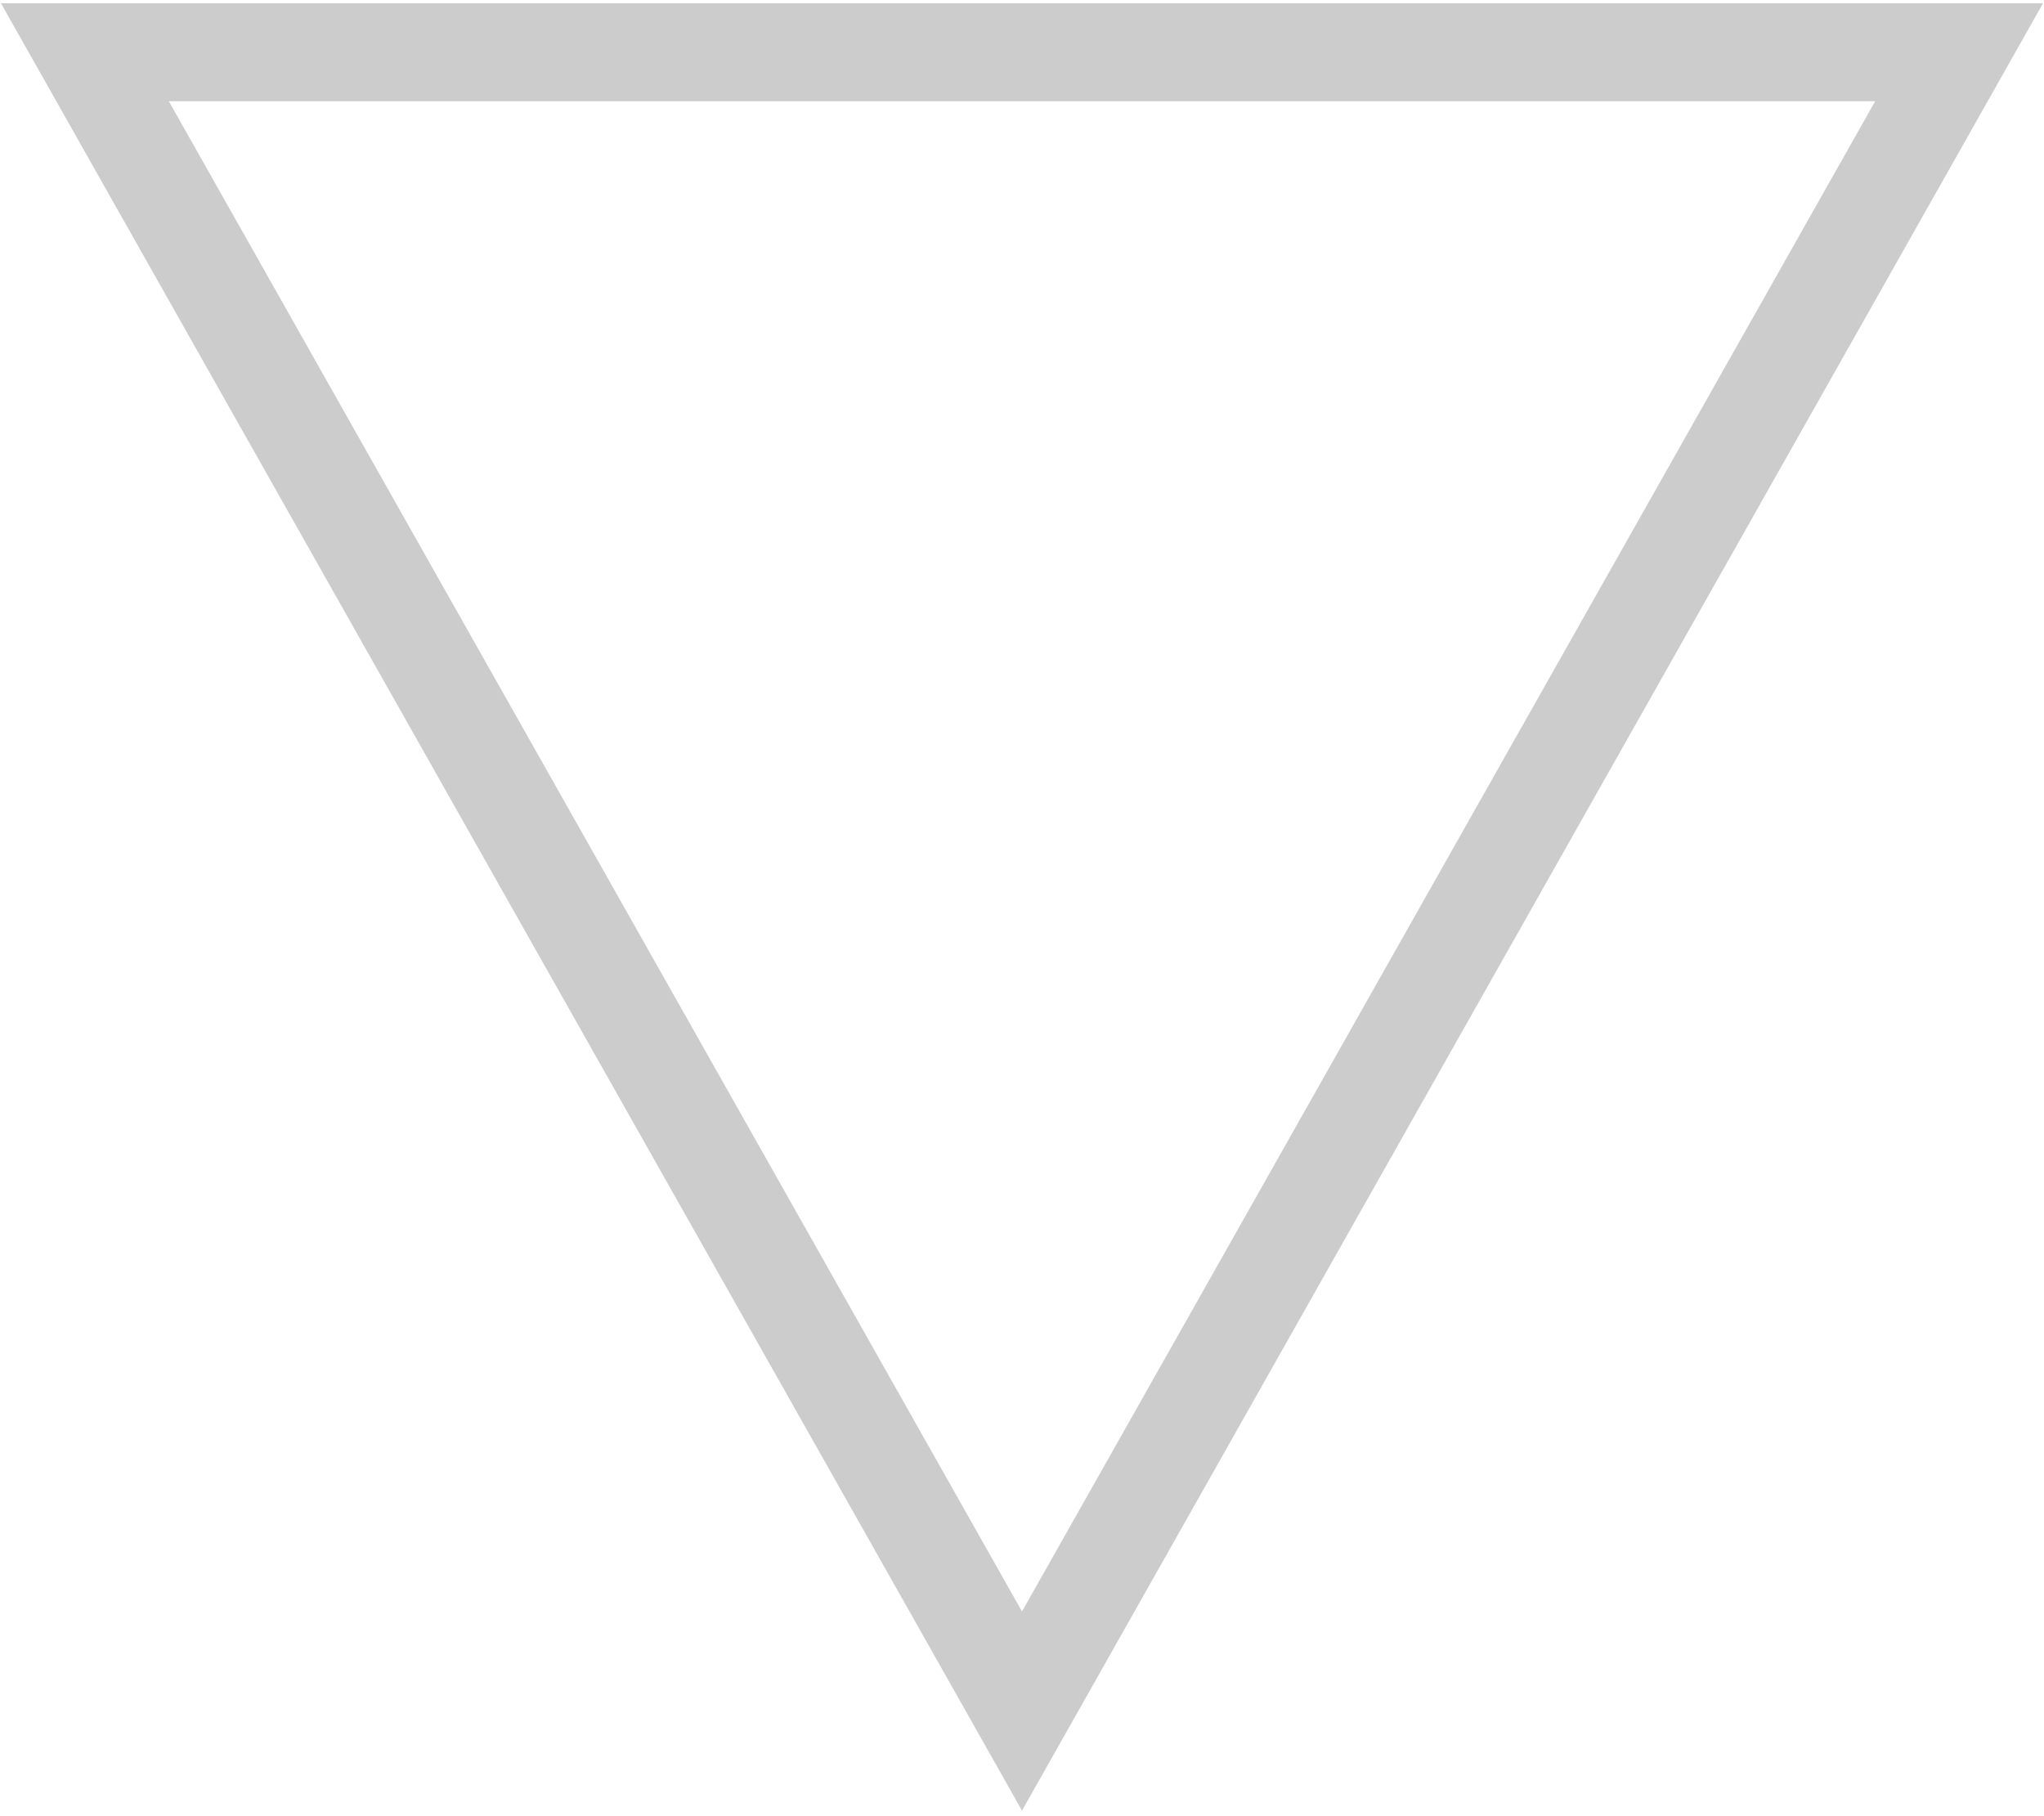
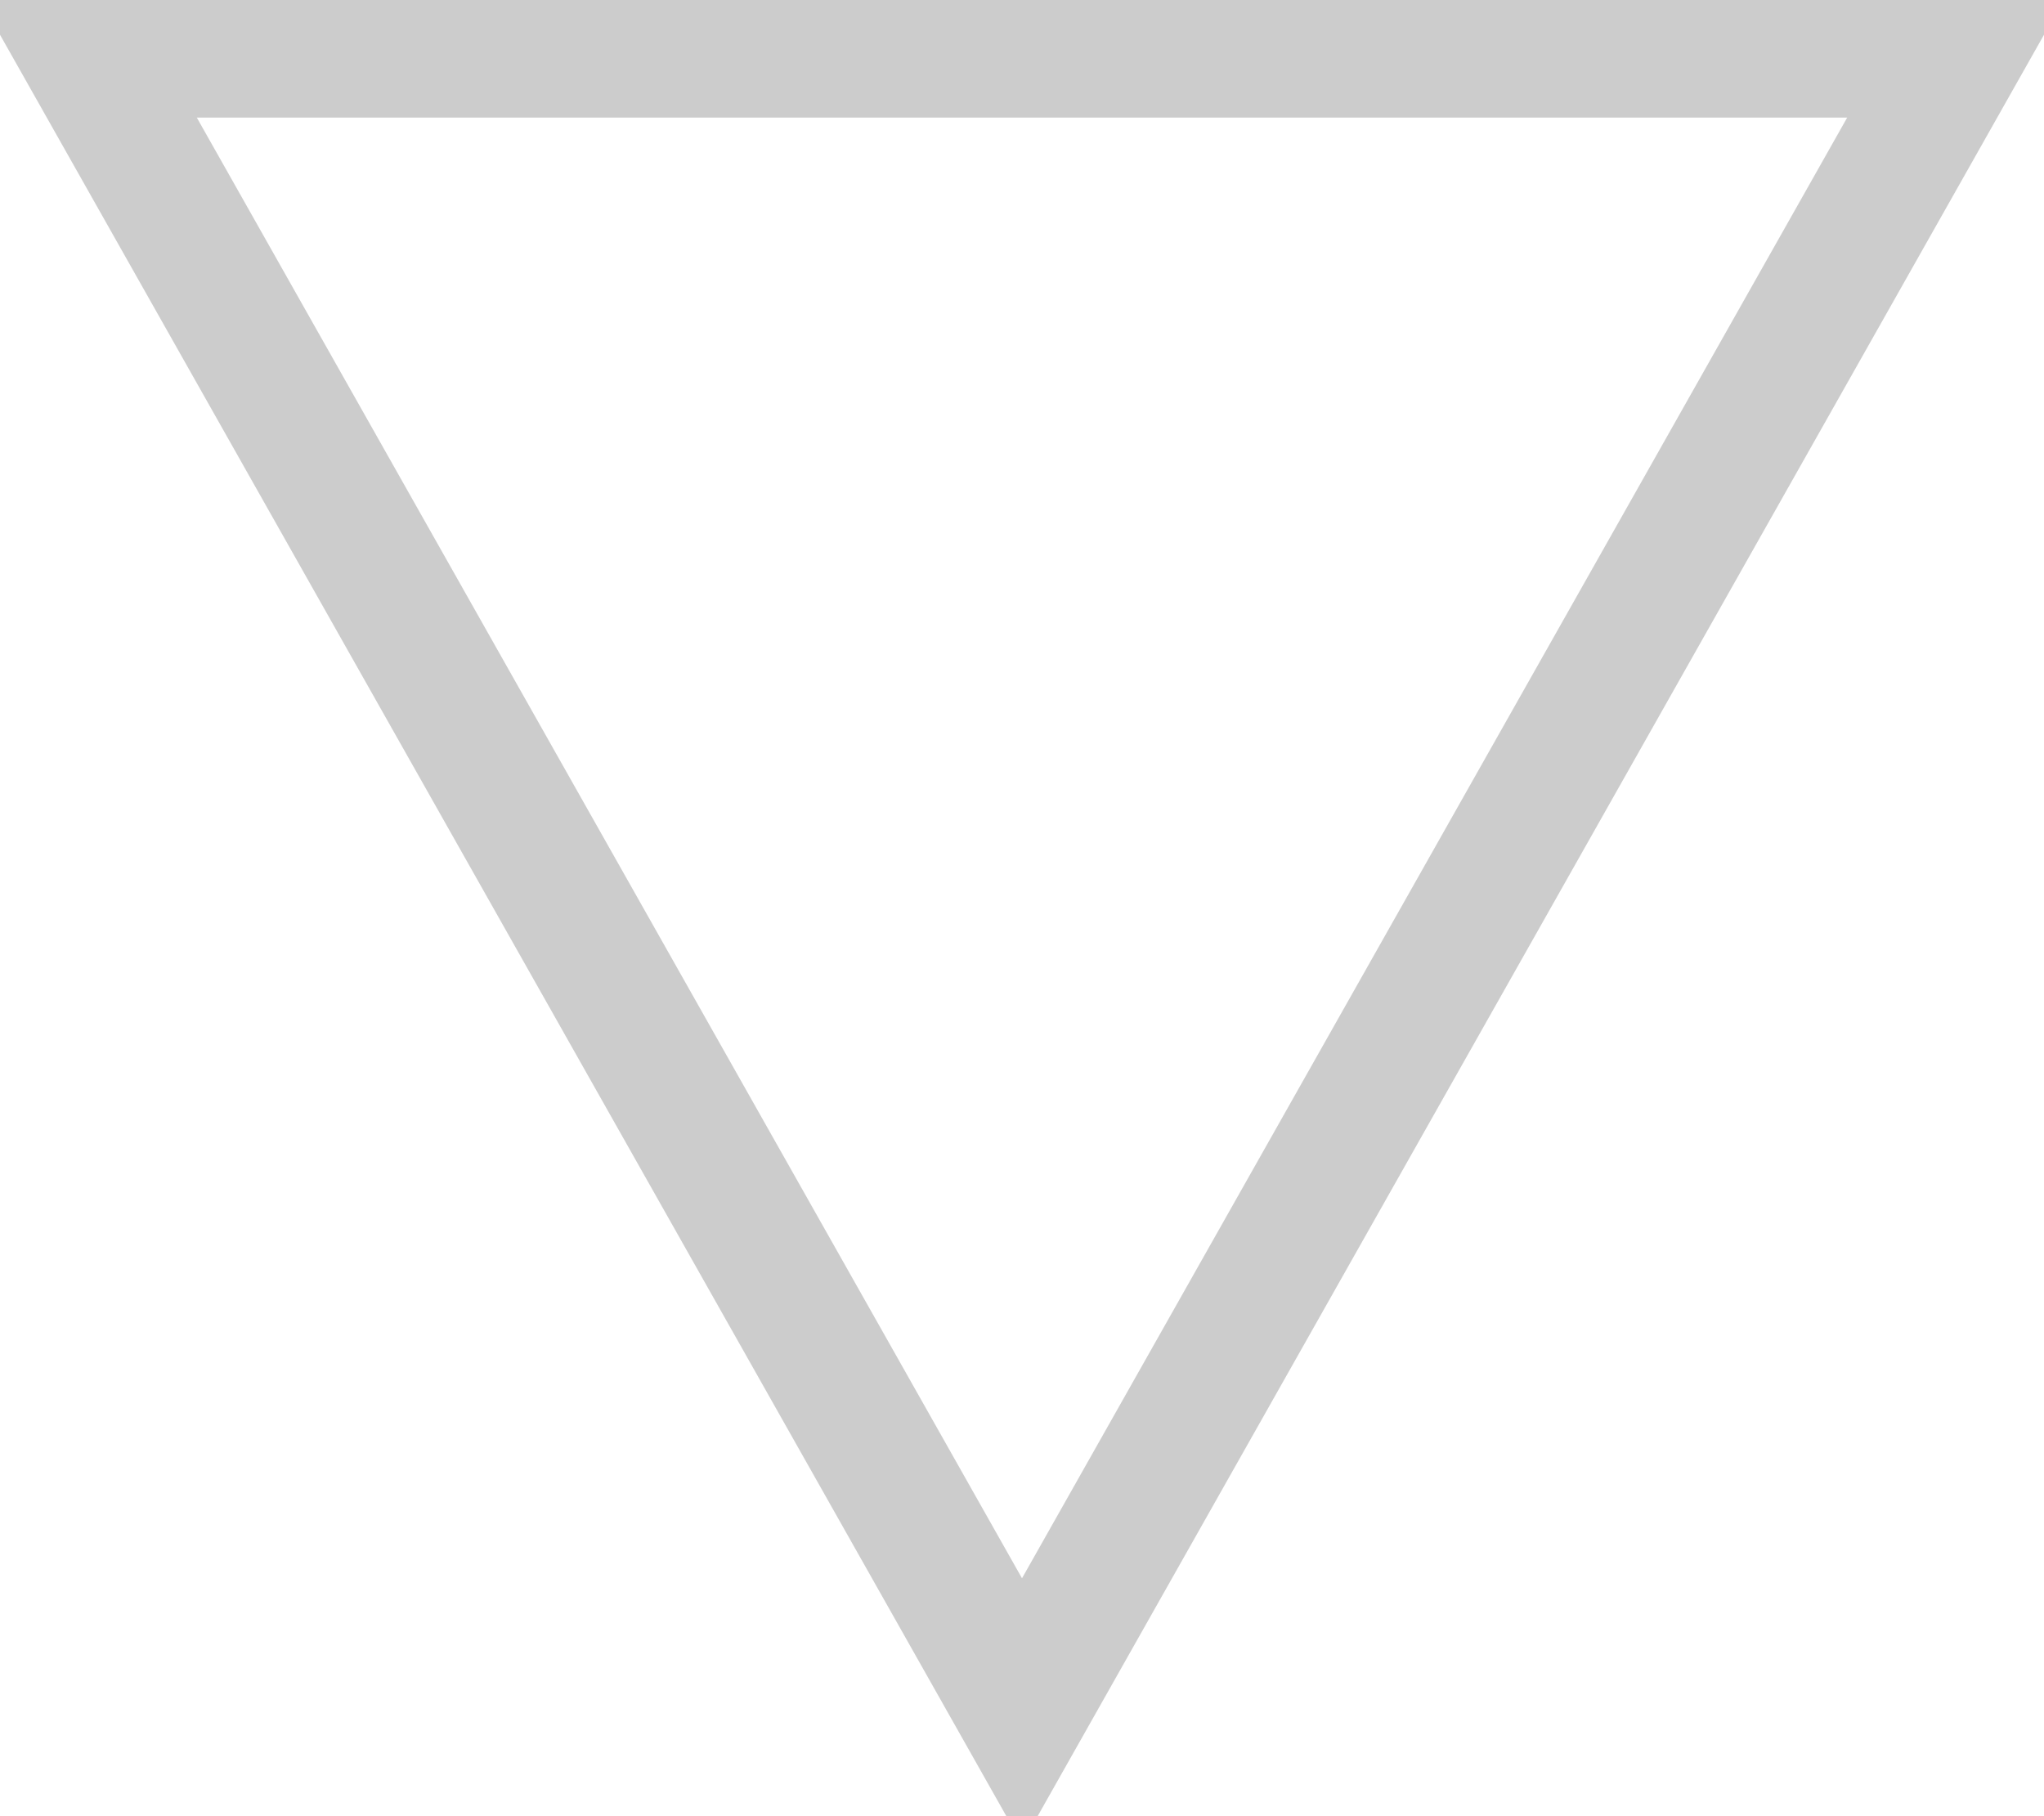
<svg xmlns="http://www.w3.org/2000/svg" width="313" height="278">
-   <path stroke="#000" stroke-width="15" fill="none" opacity=".2" d="M156.5 262 300 8H13z" />
+   <path stroke="#000" stroke-width="20" fill="none" opacity=".2" d="M156.5 262 300 8H13z" />
</svg>
